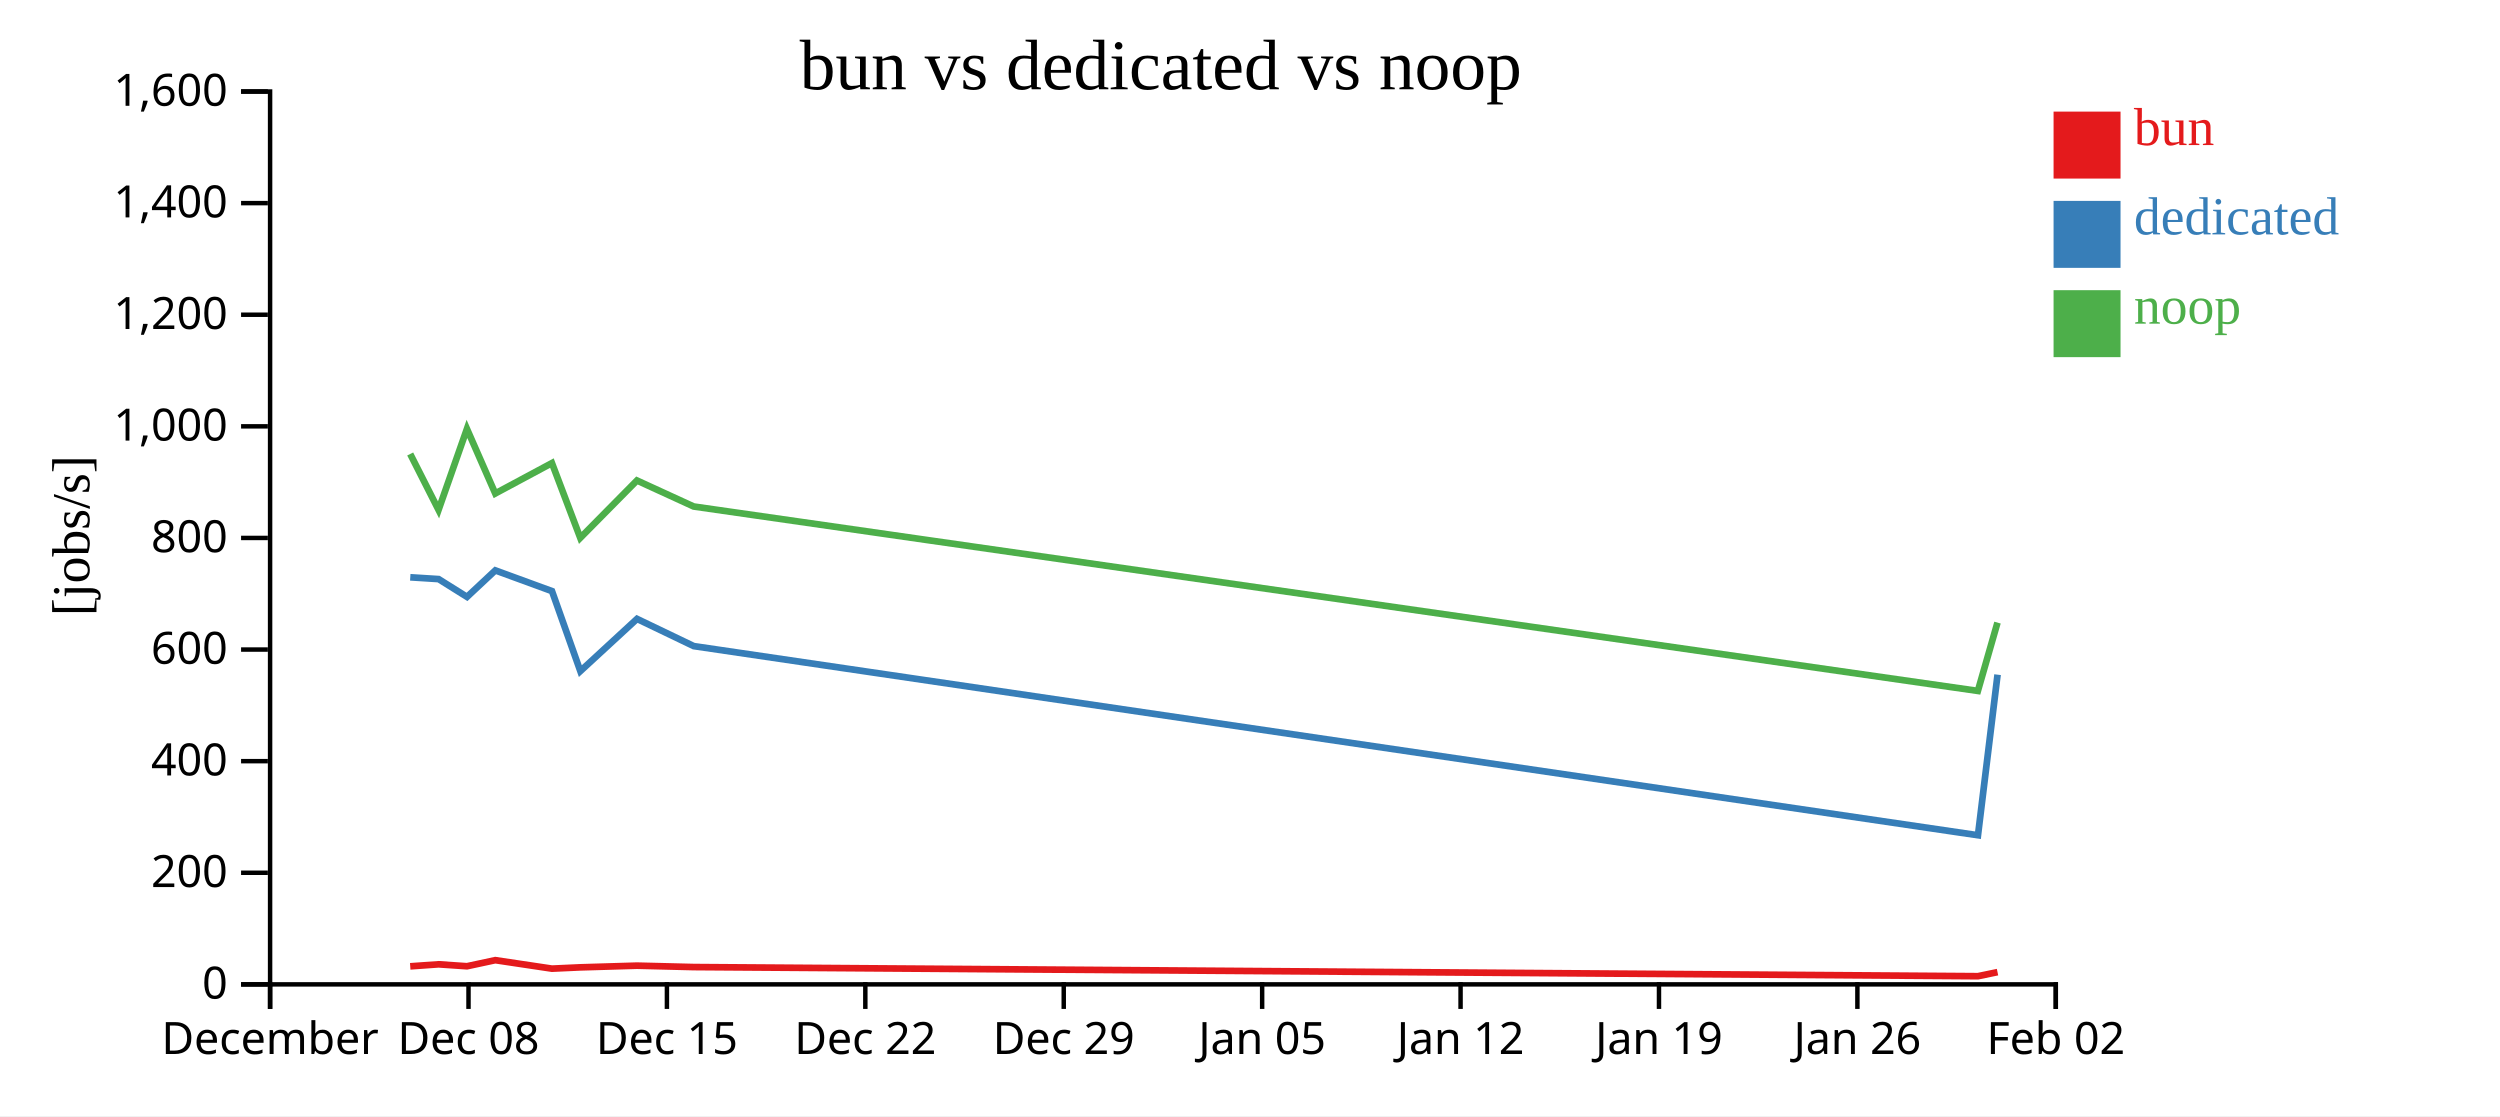
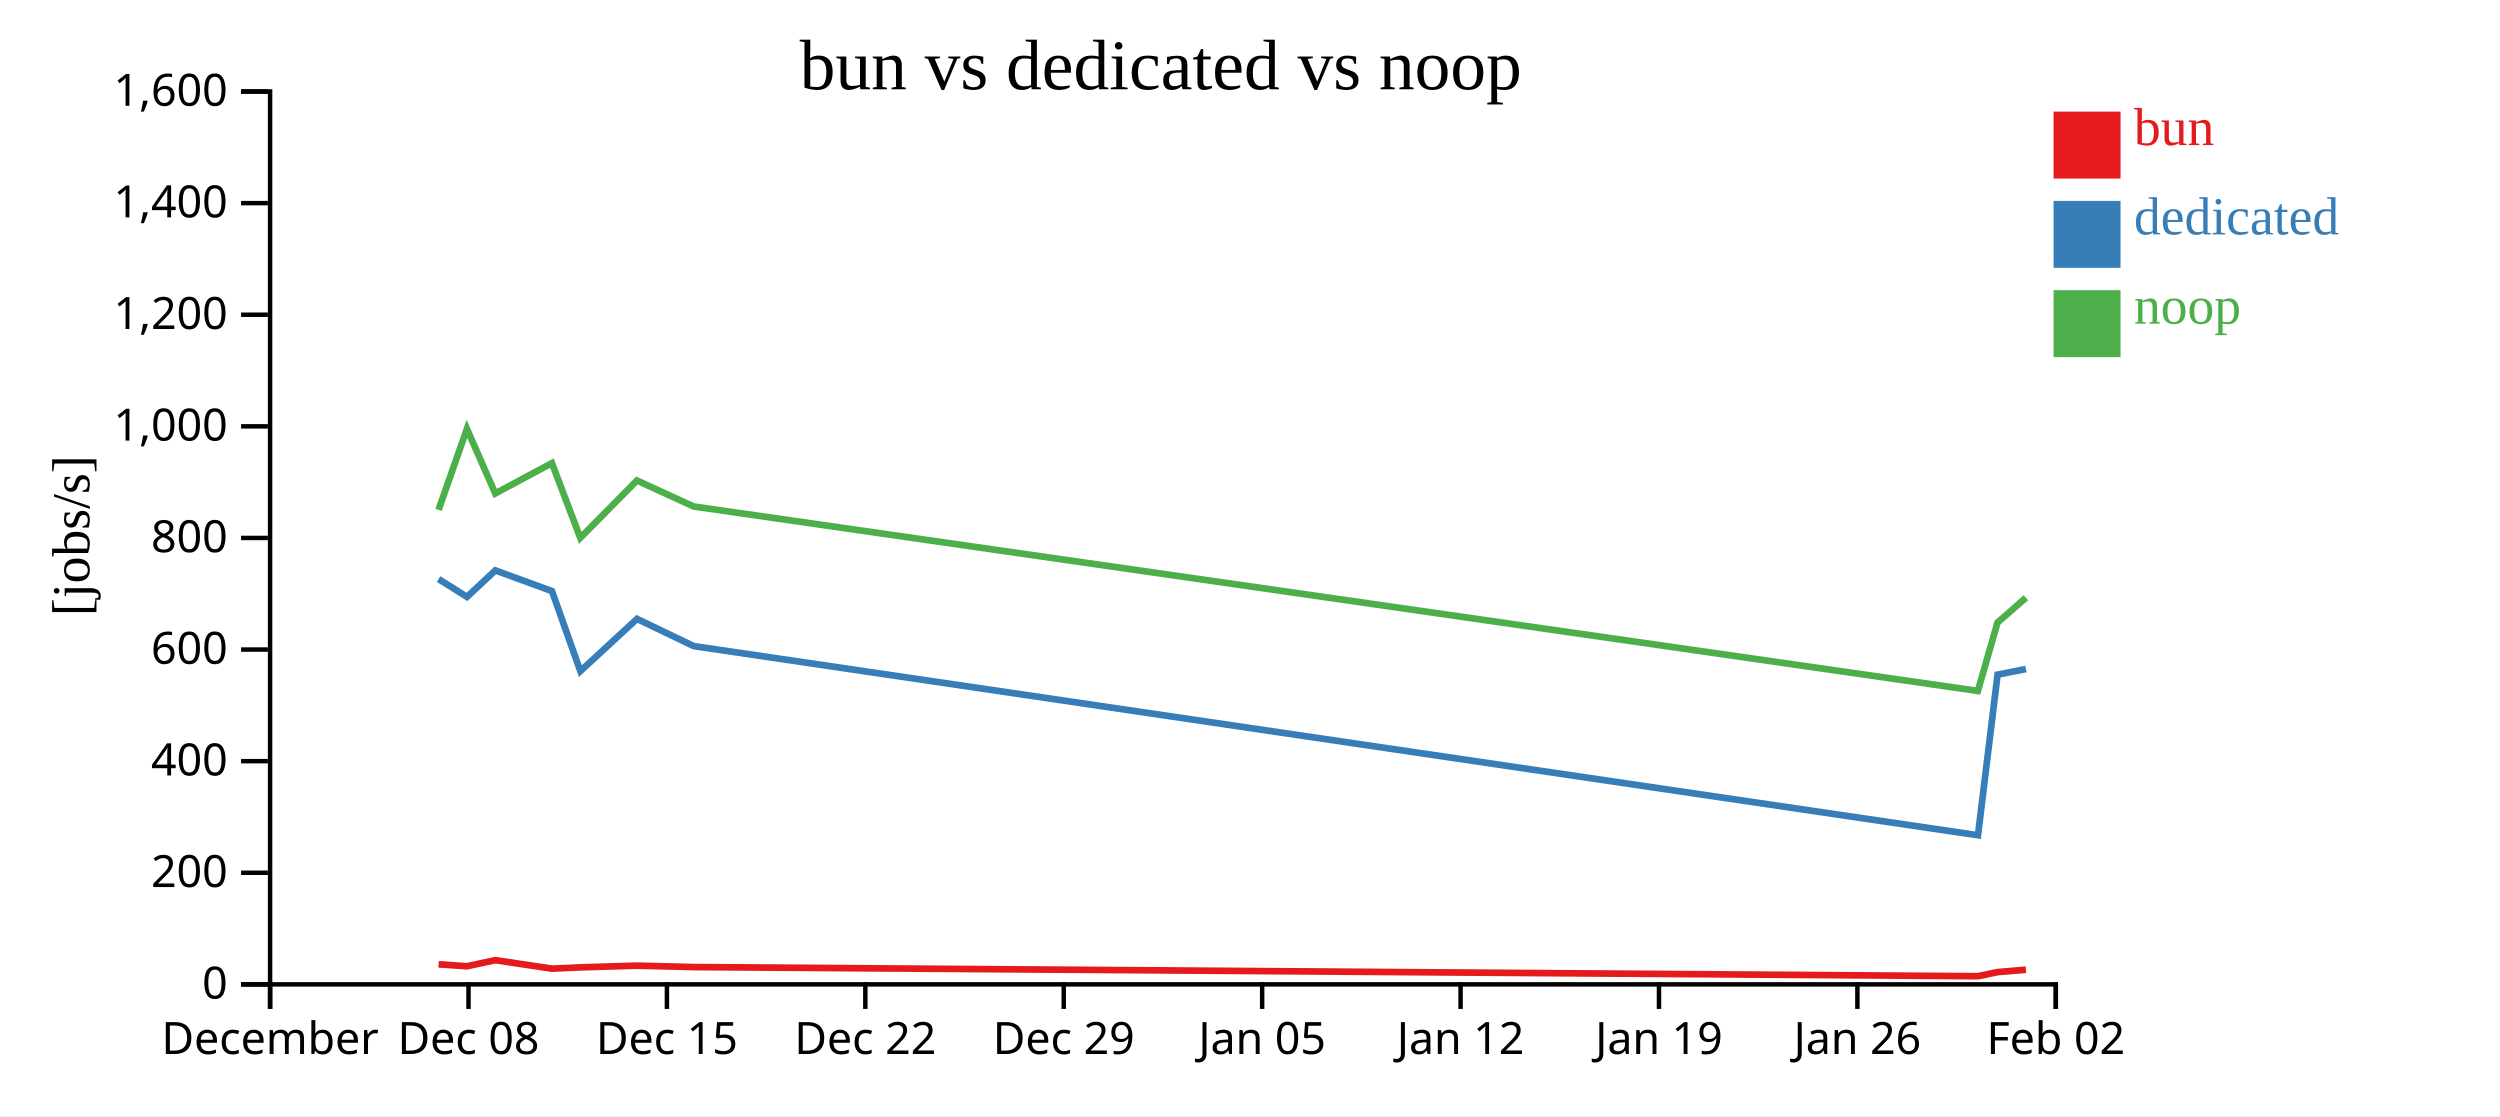
<svg xmlns="http://www.w3.org/2000/svg" width="560" height="250">
  <rect width="100%" height="100%" fill="white" />
  <g transform="translate(60,20)">
    <g transform="translate(0,200)" fill="none" font-size="10" font-family="sans-serif" text-anchor="middle">
      <path class="domain" stroke="currentColor" d="M0.5,6V0.5H400.5V6" />
      <g class="tick" opacity="1" transform="translate(0.5,0)">
        <line stroke="currentColor" y2="6" />
        <text fill="currentColor" y="9" dy="0.71em">December</text>
      </g>
      <g class="tick" opacity="1" transform="translate(44.94444,0)">
        <line stroke="currentColor" y2="6" />
        <text fill="currentColor" y="9" dy="0.71em">Dec 08</text>
      </g>
      <g class="tick" opacity="1" transform="translate(89.38889,0)">
        <line stroke="currentColor" y2="6" />
        <text fill="currentColor" y="9" dy="0.71em">Dec 15</text>
      </g>
      <g class="tick" opacity="1" transform="translate(133.8333,0)">
        <line stroke="currentColor" y2="6" />
        <text fill="currentColor" y="9" dy="0.71em">Dec 22</text>
      </g>
      <g class="tick" opacity="1" transform="translate(178.2778,0)">
        <line stroke="currentColor" y2="6" />
        <text fill="currentColor" y="9" dy="0.71em">Dec 29</text>
      </g>
      <g class="tick" opacity="1" transform="translate(222.7222,0)">
        <line stroke="currentColor" y2="6" />
        <text fill="currentColor" y="9" dy="0.71em">Jan 05</text>
      </g>
      <g class="tick" opacity="1" transform="translate(267.1667,0)">
        <line stroke="currentColor" y2="6" />
        <text fill="currentColor" y="9" dy="0.71em">Jan 12</text>
      </g>
      <g class="tick" opacity="1" transform="translate(311.6111,0)">
        <line stroke="currentColor" y2="6" />
        <text fill="currentColor" y="9" dy="0.71em">Jan 19</text>
      </g>
      <g class="tick" opacity="1" transform="translate(356.0556,0)">
        <line stroke="currentColor" y2="6" />
        <text fill="currentColor" y="9" dy="0.71em">Jan 26</text>
      </g>
      <g class="tick" opacity="1" transform="translate(400.5,0)">
        <line stroke="currentColor" y2="6" />
        <text fill="currentColor" y="9" dy="0.71em">Feb 02</text>
      </g>
    </g>
    <g fill="none" font-size="10" font-family="sans-serif" text-anchor="end">
      <path class="domain" stroke="currentColor" d="M-6,200.5H0.5V0.5H-6" />
      <g class="tick" opacity="1" transform="translate(0,200.5)">
        <line stroke="currentColor" x2="-6" />
        <text fill="currentColor" x="-9" dy="0.32em">0</text>
      </g>
      <g class="tick" opacity="1" transform="translate(0,175.5)">
        <line stroke="currentColor" x2="-6" />
        <text fill="currentColor" x="-9" dy="0.32em">200</text>
      </g>
      <g class="tick" opacity="1" transform="translate(0,150.5)">
        <line stroke="currentColor" x2="-6" />
        <text fill="currentColor" x="-9" dy="0.32em">400</text>
      </g>
      <g class="tick" opacity="1" transform="translate(0,125.5)">
        <line stroke="currentColor" x2="-6" />
        <text fill="currentColor" x="-9" dy="0.32em">600</text>
      </g>
      <g class="tick" opacity="1" transform="translate(0,100.5)">
        <line stroke="currentColor" x2="-6" />
        <text fill="currentColor" x="-9" dy="0.32em">800</text>
      </g>
      <g class="tick" opacity="1" transform="translate(0,75.5)">
        <line stroke="currentColor" x2="-6" />
        <text fill="currentColor" x="-9" dy="0.32em">1,000</text>
      </g>
      <g class="tick" opacity="1" transform="translate(0,50.5)">
        <line stroke="currentColor" x2="-6" />
        <text fill="currentColor" x="-9" dy="0.32em">1,200</text>
      </g>
      <g class="tick" opacity="1" transform="translate(0,25.5)">
        <line stroke="currentColor" x2="-6" />
        <text fill="currentColor" x="-9" dy="0.32em">1,400</text>
      </g>
      <g class="tick" opacity="1" transform="translate(0,0.5)">
        <line stroke="currentColor" x2="-6" />
        <text fill="currentColor" x="-9" dy="0.32em">1,600</text>
      </g>
    </g>
    <text text-anchor="middle" style="font-size: 12px" transform="rotate(-90)" y="-40" x="-100">[jobs/s]</text>
    <text text-anchor="middle" style="font-size: 16px" y="0" x="200">bun vs dedicated vs noop</text>
-     <path class="line" fill="none" stroke="#e41a1c" stroke-width="1.5" d="M31.89,196.459L38.238,196.006L44.599,196.44L50.943,195.078L63.638,196.977L69.986,196.687L82.682,196.309L95.389,196.624L383.051,198.67L387.444,197.757" />
-     <path class="line" fill="none" stroke="#377eb8" stroke-width="1.5" d="M31.899,109.314L38.245,109.715L44.609,113.703L50.953,107.768L63.644,112.41L69.997,130.331L82.691,118.632L95.4,124.729L383.066,167.097L387.455,131.124" />
-     <path class="line" fill="none" stroke="#4daf4a" stroke-width="1.5" d="M31.885,81.692L38.233,94.215L44.595,76.073L50.939,90.538L63.632,83.729L69.981,100.484L82.677,87.631L95.384,93.456L383.043,134.767L387.438,119.462" />
+     <path class="line" fill="none" stroke="#e41a1c" stroke-width="1.5" d="M38.238,196.006L44.599,196.44L50.943,195.078L63.638,196.977L69.986,196.687L82.682,196.309L95.389,196.624L383.051,198.67L387.444,197.757L393.8,197.21" />
+     <path class="line" fill="none" stroke="#377eb8" stroke-width="1.5" d="M38.245,109.715L44.609,113.703L50.953,107.768L63.644,112.41L69.997,130.331L82.691,118.632L95.4,124.729L383.066,167.097L387.455,131.124L393.811,129.86" />
+     <path class="line" fill="none" stroke="#4daf4a" stroke-width="1.5" d="M38.233,94.215L44.595,76.073L50.939,90.538L63.632,83.729L69.981,100.484L82.677,87.631L95.384,93.456L383.043,134.767L387.438,119.462L393.795,113.899" />
    <rect class="dot" x="400" y="5" width="15" height="15" style="fill: #e41a1c;" />
    <rect class="dot" x="400" y="25" width="15" height="15" style="fill: #377eb8;" />
    <rect class="dot" x="400" y="45" width="15" height="15" style="fill: #4daf4a;" />
    <text class="label" x="418" y="12.5" style="fill: #e41a1c; alignment-baseline: middle;" text-anchor="left">bun</text>
    <text class="label" x="418" y="32.5" style="fill: #377eb8; alignment-baseline: middle;" text-anchor="left">dedicated</text>
    <text class="label" x="418" y="52.5" style="fill: #4daf4a; alignment-baseline: middle;" text-anchor="left">noop</text>
  </g>
</svg>
